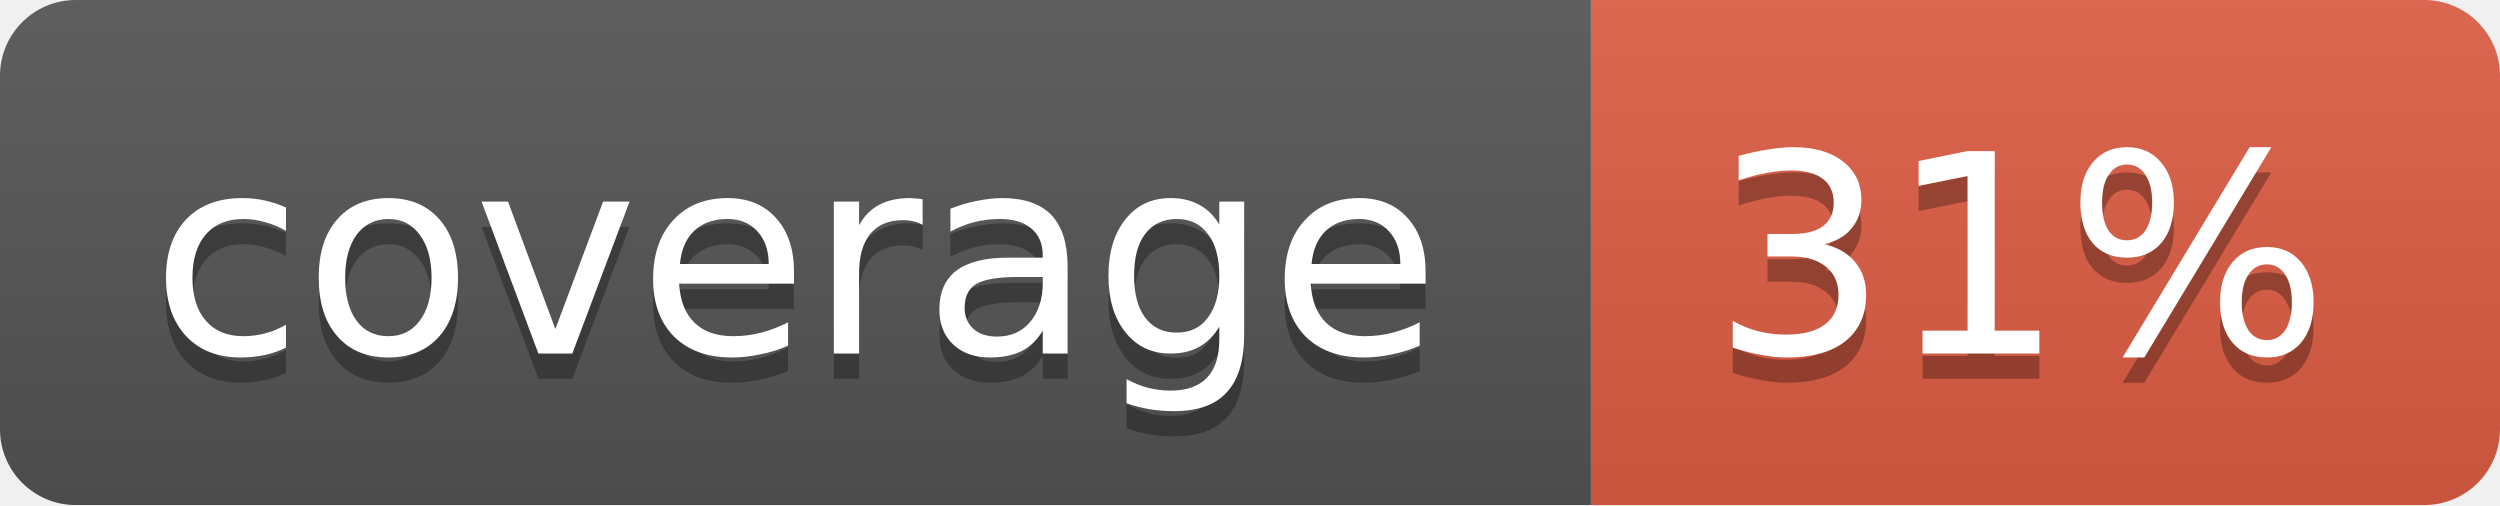
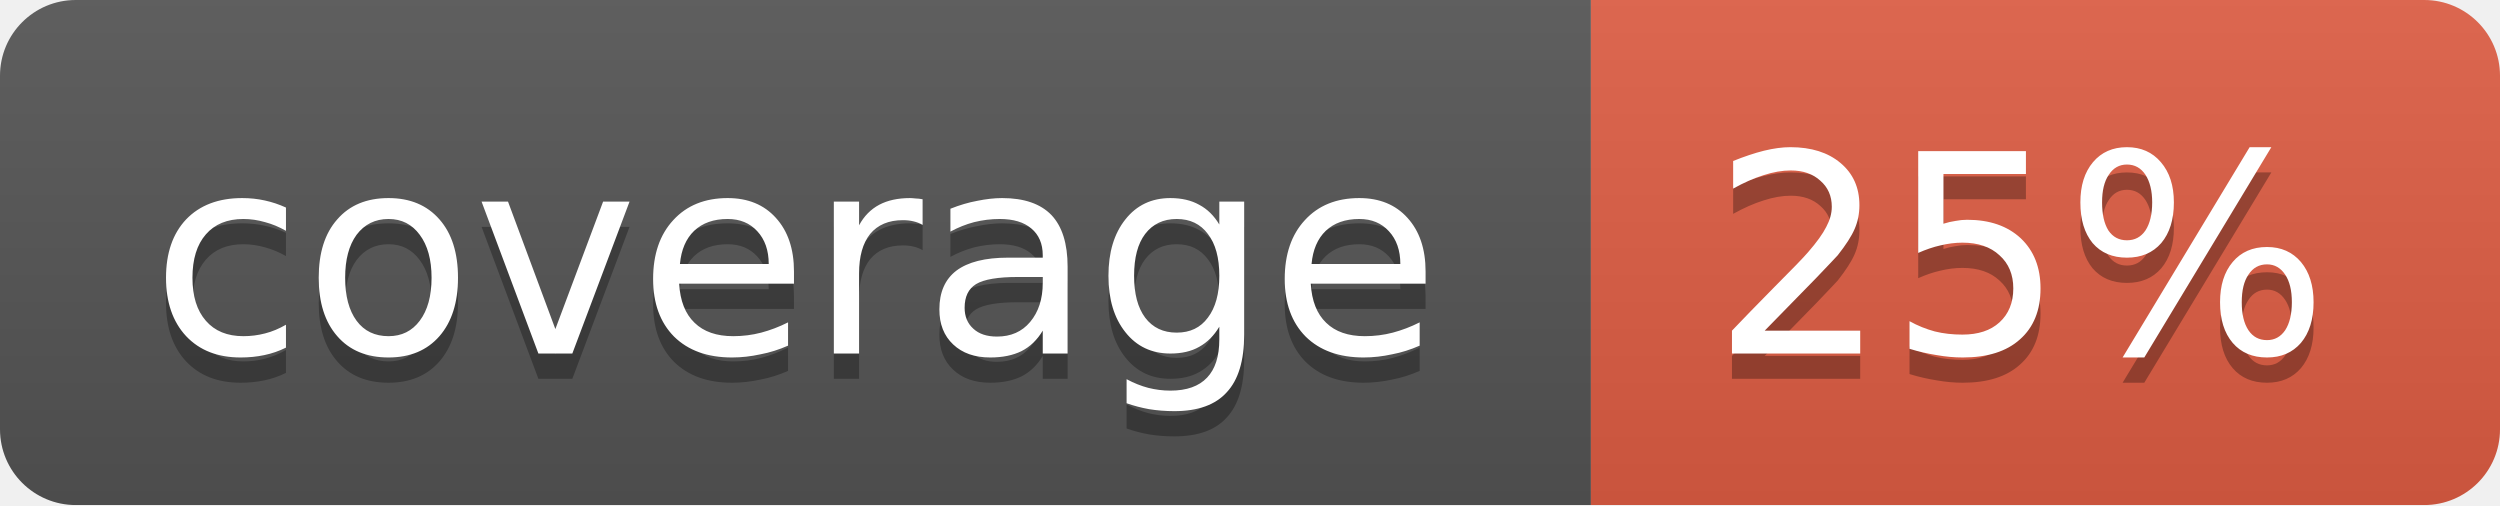
<svg xmlns="http://www.w3.org/2000/svg" width="99" height="20">
  <linearGradient id="b" x2="0" y2="100%">
    <stop offset="0" stop-color="#bbb" stop-opacity=".1" />
    <stop offset="1" stop-opacity=".1" />
  </linearGradient>
  <mask id="a">
    <rect width="99" height="20" rx="3" fill="#fff" />
  </mask>
  <g mask="url(#a)">
    <path fill="#555" d="M0 0h63v20H0z" />
    <path fill="#e05d44" d="M63 0h36v20H63z" />
    <path fill="url(#b)" d="M0 0h99v20H0z" />
  </g>
  <g fill="#fff" text-anchor="middle" font-family="DejaVu Sans,Verdana,Geneva,sans-serif" font-size="11">
    <text x="31.5" y="15" fill="#010101" fill-opacity=".3">coverage</text>
    <text x="31.5" y="14">coverage</text>
-     <text x="80" y="15" fill="#010101" fill-opacity=".3">31%</text>
-     <text x="80" y="14">31%</text>
+     <text x="80" y="15" fill="#010101" fill-opacity=".3">25%</text>
+     <text x="80" y="14">25%</text>
  </g>
</svg>
